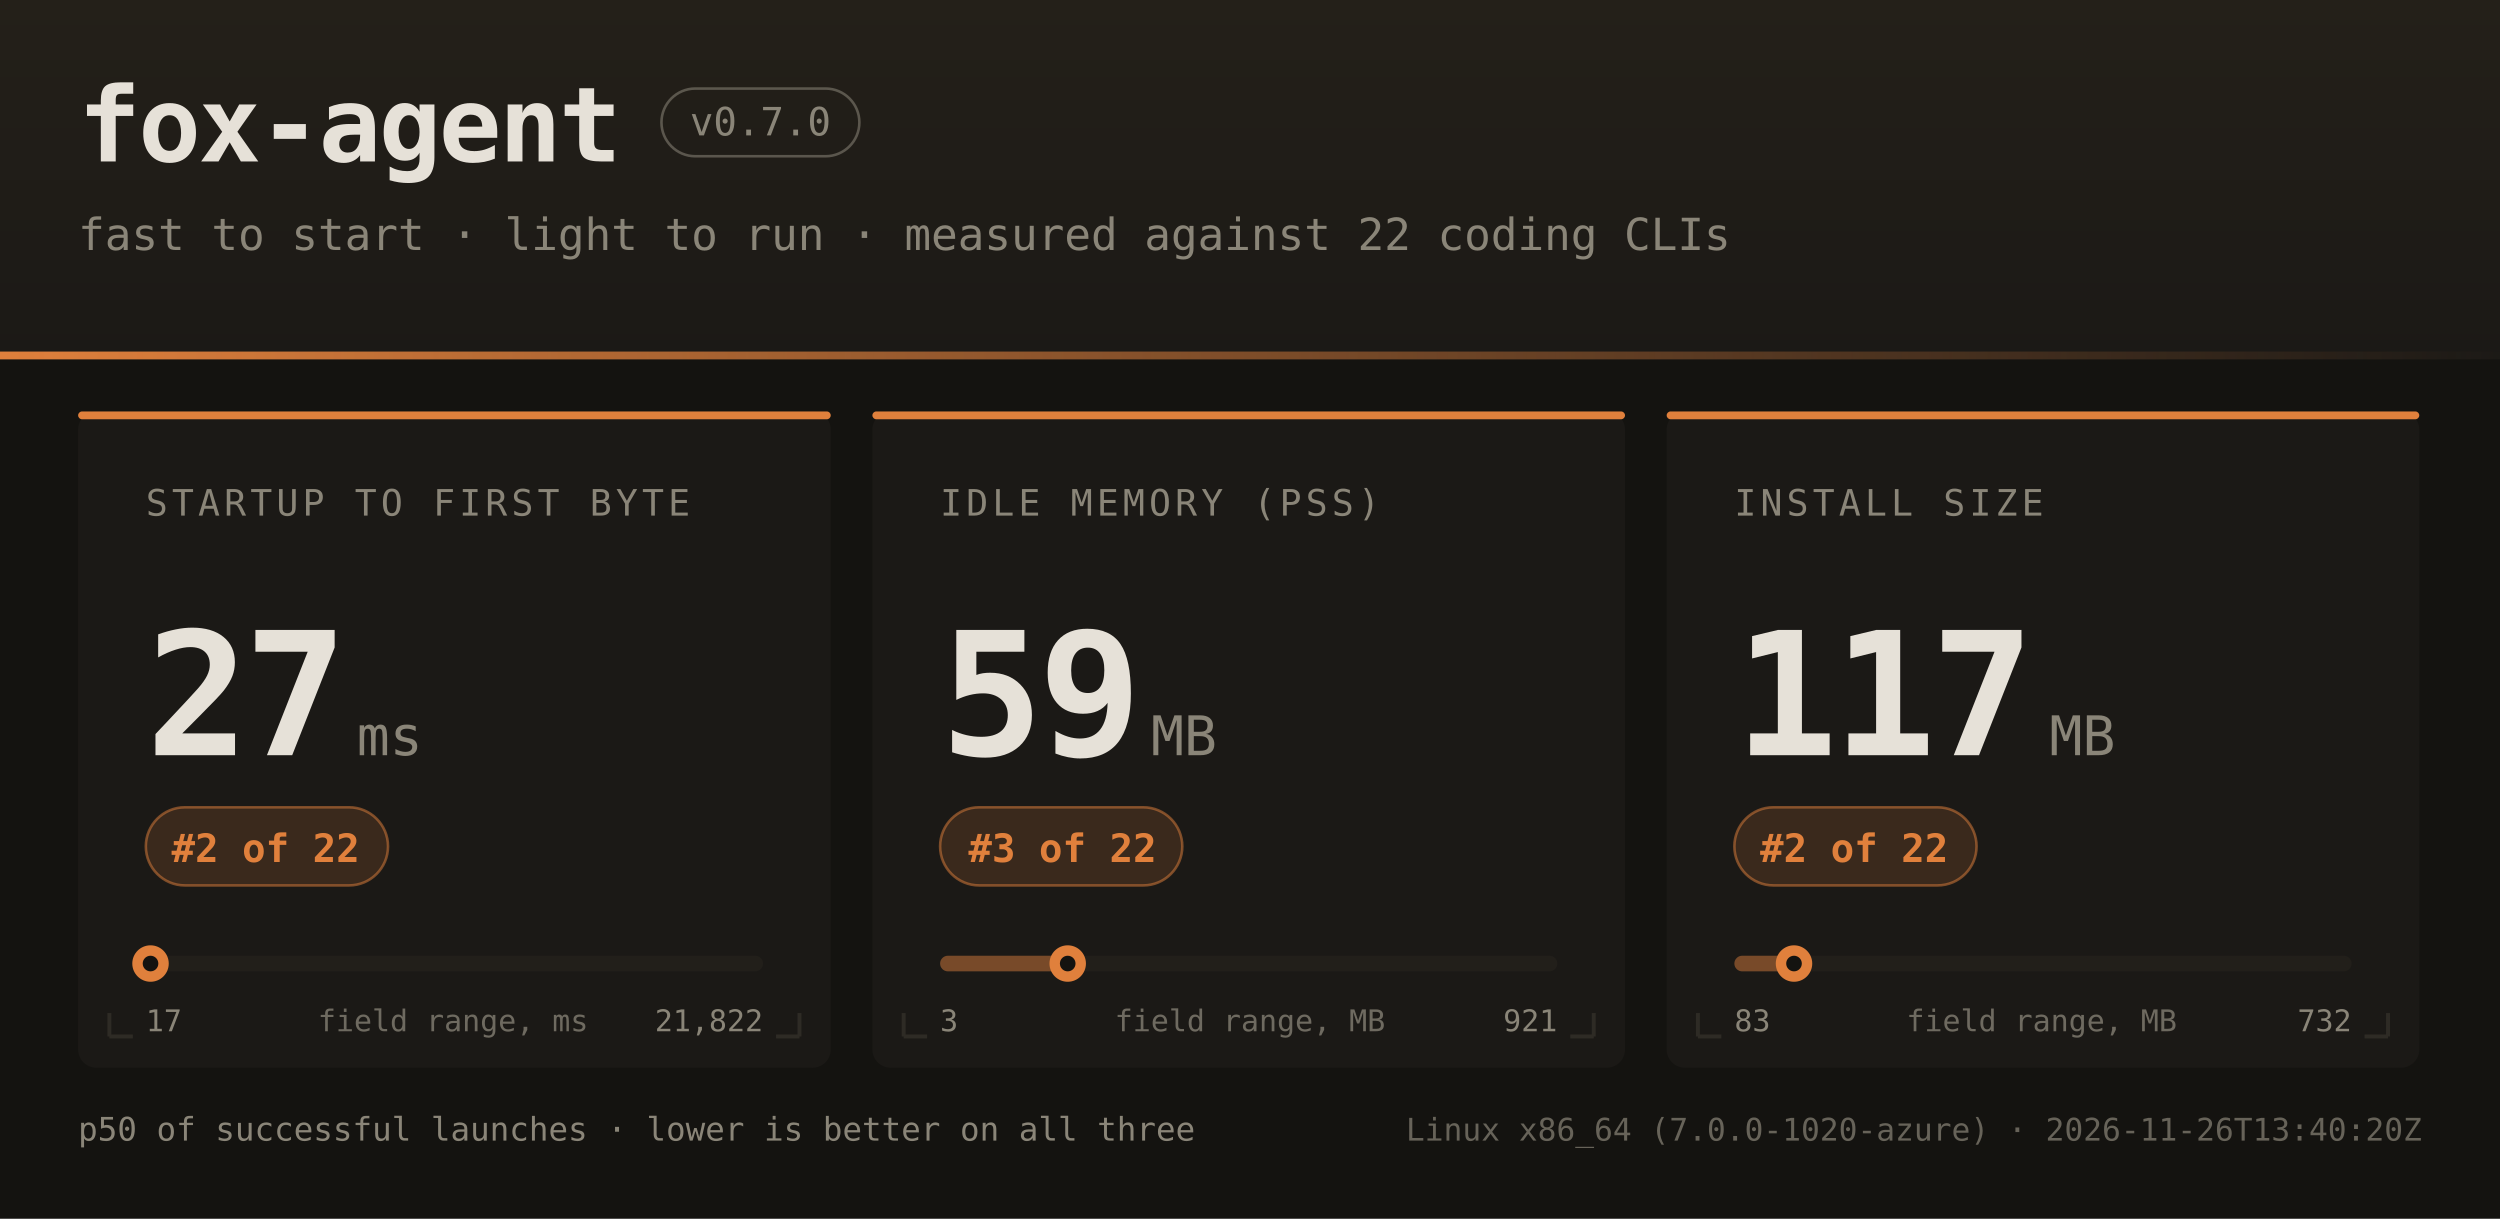
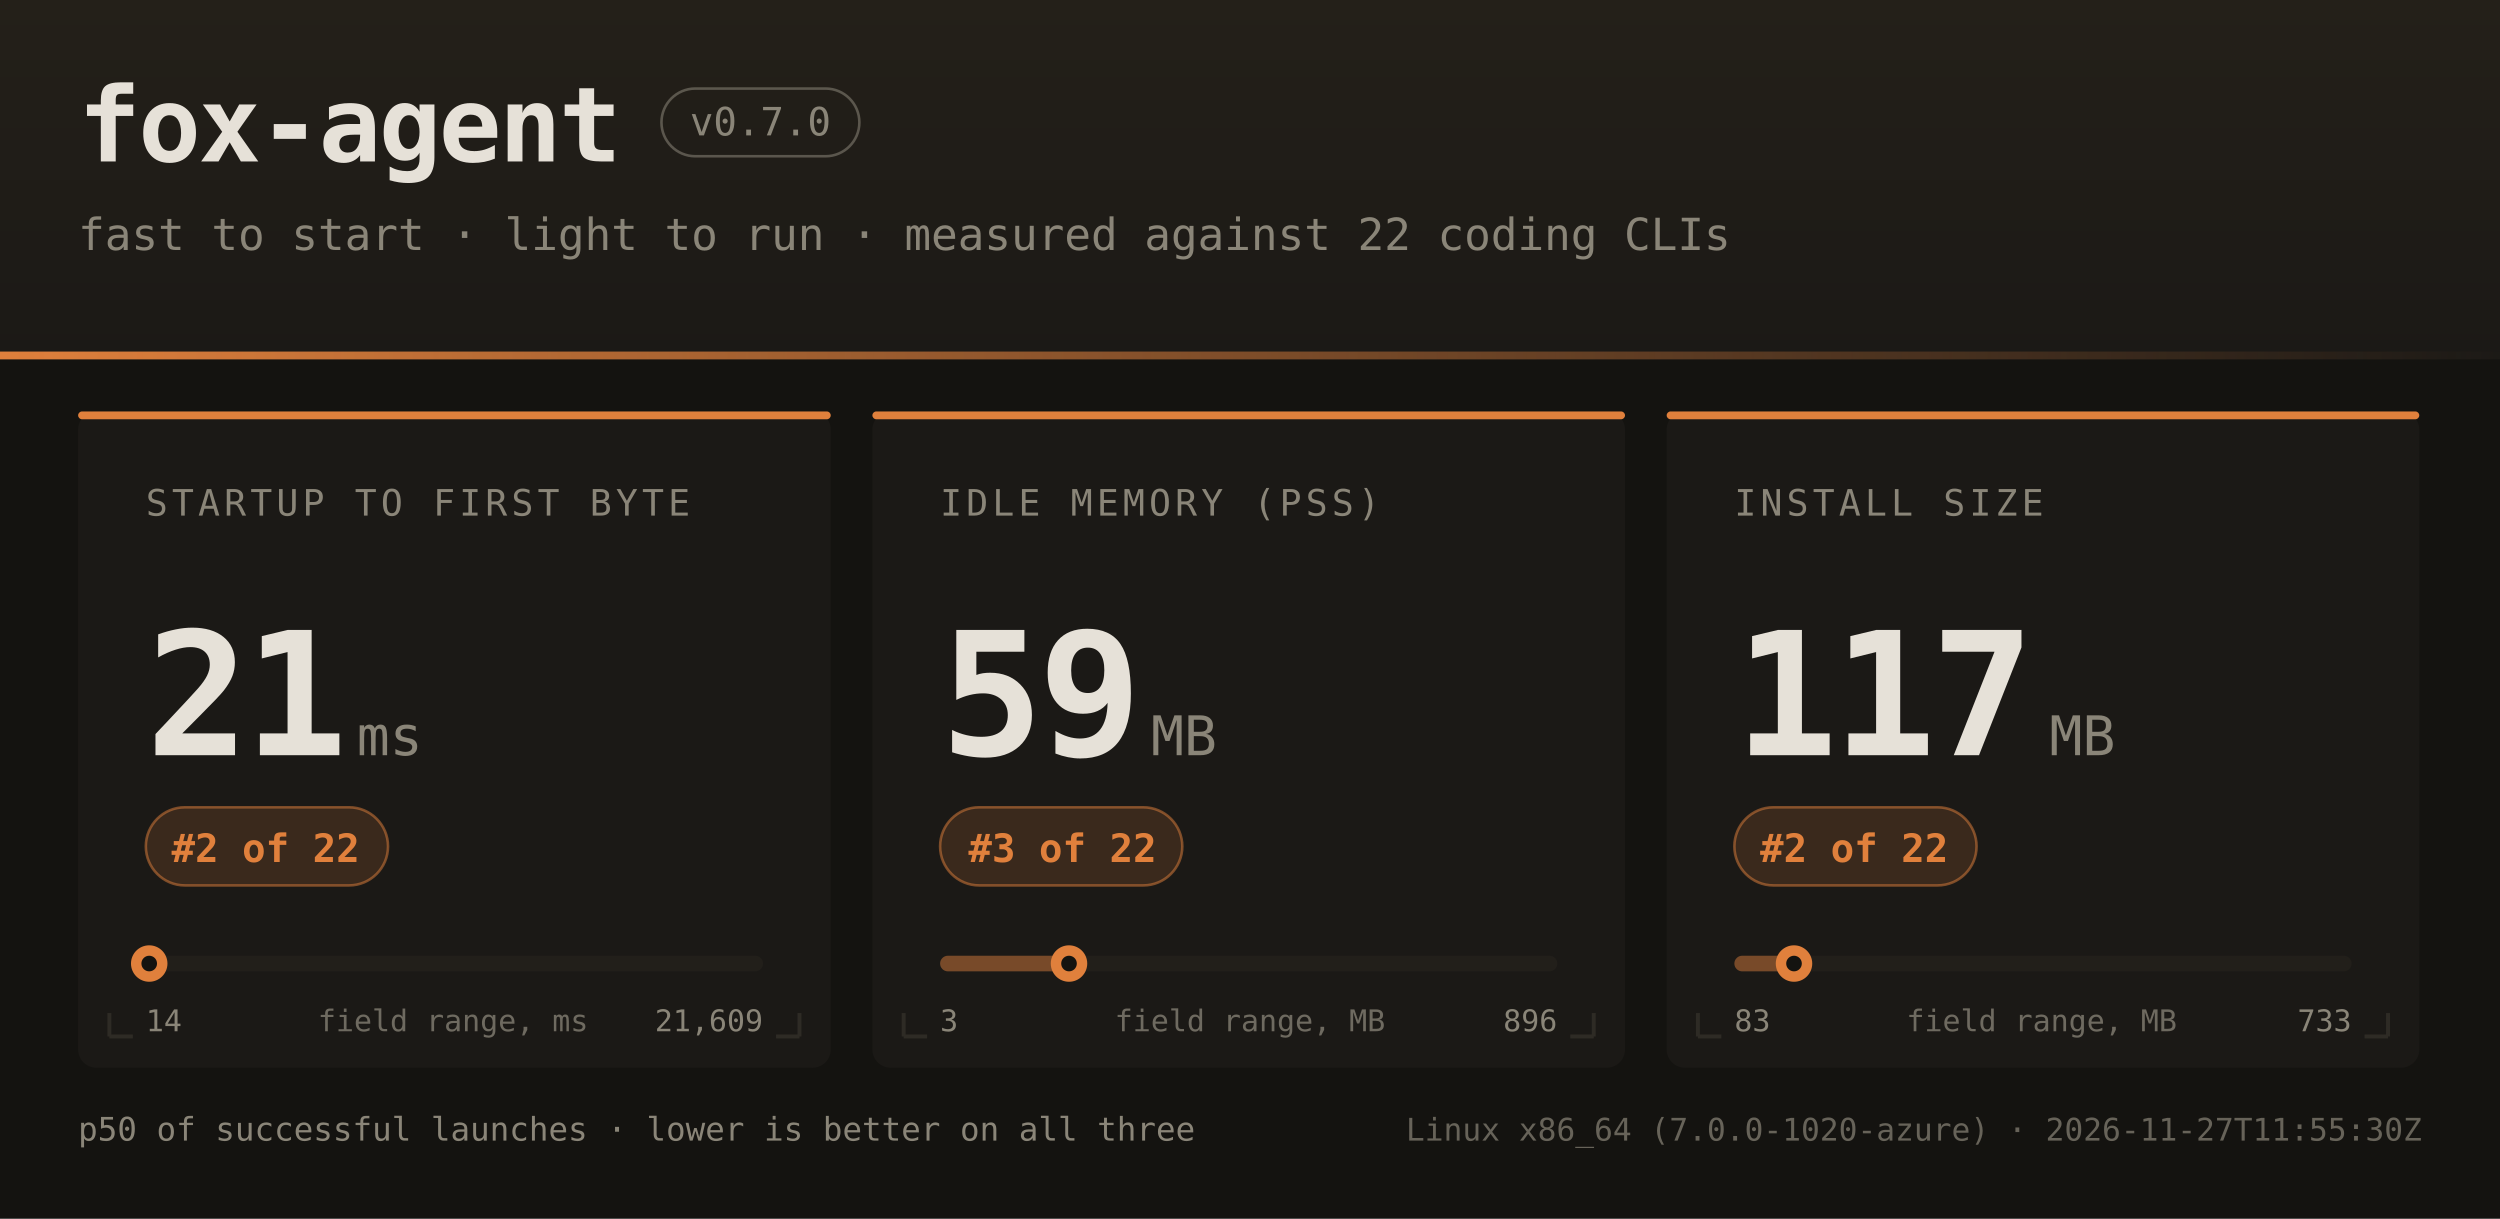
<svg xmlns="http://www.w3.org/2000/svg" width="960" height="468" font-family="ui-monospace,SFMono-Regular,JetBrains Mono,Menlo,Consolas,monospace">
  <defs>
    <linearGradient id="hdr" x1="0" y1="0" x2="0" y2="1">
      <stop offset="0" stop-color="#242019" />
      <stop offset="1" stop-color="#1b1916" />
    </linearGradient>
    <linearGradient id="rule" x1="0" y1="0" x2="1" y2="0">
      <stop offset="0" stop-color="#e0803c" />
      <stop offset="1" stop-color="#e0803c" stop-opacity="0" />
    </linearGradient>
  </defs>
  <rect width="960" height="468" fill="#141310" />
  <rect width="960" height="138" fill="url(#hdr)" />
  <rect x="0" y="135" width="960" height="3" fill="url(#rule)" />
  <text x="30" y="62" fill="#e6e1d8" font-size="40" font-weight="bold" letter-spacing="-1">fox-agent</text>
  <rect x="254" y="34" width="76" height="26" rx="13" fill="none" stroke="#8a8578" stroke-opacity="0.55" />
  <text x="292" y="52" text-anchor="middle" fill="#8a8578" font-size="15">v0.7.0</text>
  <text x="30" y="96" fill="#8a8578" font-size="17">fast to start · light to run · measured against 22 coding CLIs</text>
  <rect x="30" y="158" width="289" height="252" rx="7" fill="#1b1916" />
  <rect x="30" y="158" width="289" height="3" rx="1.5" fill="#e0803c" />
  <path d="M 42 398 h 9 M 42 398 v -9" stroke="#2e2b25" stroke-width="1.5" fill="none" />
  <path d="M 307 398 h -9 M 307 398 v -9" stroke="#2e2b25" stroke-width="1.5" fill="none" />
  <text x="56" y="198" fill="#8a8578" font-size="14" letter-spacing="1.6">STARTUP TO FIRST BYTE</text>
-   <text x="56" y="290" fill="#e6e1d8" font-size="66" font-weight="bold" letter-spacing="-2">27</text>
+   <text x="56" y="290" fill="#e6e1d8" font-size="66" font-weight="bold" letter-spacing="-2">21</text>
  <text x="137" y="290" fill="#8a8578" font-size="21">ms</text>
  <rect x="56" y="310" width="93" height="30" rx="15" fill="#e0803c" fill-opacity="0.16" stroke="#e0803c" stroke-opacity="0.5" />
  <text x="102" y="331" text-anchor="middle" fill="#e0803c" font-size="15" font-weight="bold">#2 of 22</text>
  <rect x="56" y="367" width="237" height="6" rx="3" fill="#221f1a" />
-   <rect x="56" y="367" width="2" height="6" rx="3" fill="#e0803c" fill-opacity="0.45" />
-   <circle cx="57.8" cy="370" r="7" fill="#e0803c" />
-   <circle cx="57.8" cy="370" r="3" fill="#141310" />
-   <text x="56" y="396" fill="#8a8578" font-size="11.5">17</text>
-   <text x="293" y="396" text-anchor="end" fill="#8a8578" font-size="11.5">21,822</text>
+   <rect x="56" y="367" width="1" height="6" rx="3" fill="#e0803c" fill-opacity="0.45" />
+   <circle cx="57.3" cy="370" r="7" fill="#e0803c" />
+   <circle cx="57.3" cy="370" r="3" fill="#141310" />
+   <text x="56" y="396" fill="#8a8578" font-size="11.5">14</text>
+   <text x="293" y="396" text-anchor="end" fill="#8a8578" font-size="11.5">21,609</text>
  <text x="174" y="396" text-anchor="middle" fill="#8a8578" font-size="11.5" opacity="0.75">field range, ms</text>
  <rect x="335" y="158" width="289" height="252" rx="7" fill="#1b1916" />
  <rect x="335" y="158" width="289" height="3" rx="1.5" fill="#e0803c" />
  <path d="M 347 398 h 9 M 347 398 v -9" stroke="#2e2b25" stroke-width="1.5" fill="none" />
  <path d="M 612 398 h -9 M 612 398 v -9" stroke="#2e2b25" stroke-width="1.5" fill="none" />
  <text x="361" y="198" fill="#8a8578" font-size="14" letter-spacing="1.6">IDLE MEMORY (PSS)</text>
  <text x="361" y="290" fill="#e6e1d8" font-size="66" font-weight="bold" letter-spacing="-2">59</text>
  <text x="442" y="290" fill="#8a8578" font-size="21">MB</text>
  <rect x="361" y="310" width="93" height="30" rx="15" fill="#e0803c" fill-opacity="0.16" stroke="#e0803c" stroke-opacity="0.5" />
  <text x="408" y="331" text-anchor="middle" fill="#e0803c" font-size="15" font-weight="bold">#3 of 22</text>
  <rect x="361" y="367" width="237" height="6" rx="3" fill="#221f1a" />
  <rect x="361" y="367" width="49" height="6" rx="3" fill="#e0803c" fill-opacity="0.45" />
-   <circle cx="410.0" cy="370" r="7" fill="#e0803c" />
-   <circle cx="410.0" cy="370" r="3" fill="#141310" />
+   <circle cx="410.5" cy="370" r="7" fill="#e0803c" />
+   <circle cx="410.5" cy="370" r="3" fill="#141310" />
  <text x="361" y="396" fill="#8a8578" font-size="11.5">3</text>
-   <text x="598" y="396" text-anchor="end" fill="#8a8578" font-size="11.5">921</text>
+   <text x="598" y="396" text-anchor="end" fill="#8a8578" font-size="11.5">896</text>
  <text x="480" y="396" text-anchor="middle" fill="#8a8578" font-size="11.5" opacity="0.75">field range, MB</text>
  <rect x="640" y="158" width="289" height="252" rx="7" fill="#1b1916" />
  <rect x="640" y="158" width="289" height="3" rx="1.5" fill="#e0803c" />
  <path d="M 652 398 h 9 M 652 398 v -9" stroke="#2e2b25" stroke-width="1.5" fill="none" />
  <path d="M 917 398 h -9 M 917 398 v -9" stroke="#2e2b25" stroke-width="1.5" fill="none" />
  <text x="666" y="198" fill="#8a8578" font-size="14" letter-spacing="1.6">INSTALL SIZE</text>
  <text x="666" y="290" fill="#e6e1d8" font-size="66" font-weight="bold" letter-spacing="-2">117</text>
  <text x="787" y="290" fill="#8a8578" font-size="21">MB</text>
  <rect x="666" y="310" width="93" height="30" rx="15" fill="#e0803c" fill-opacity="0.16" stroke="#e0803c" stroke-opacity="0.5" />
  <text x="712" y="331" text-anchor="middle" fill="#e0803c" font-size="15" font-weight="bold">#2 of 22</text>
  <rect x="666" y="367" width="237" height="6" rx="3" fill="#221f1a" />
  <rect x="666" y="367" width="23" height="6" rx="3" fill="#e0803c" fill-opacity="0.45" />
  <circle cx="688.9" cy="370" r="7" fill="#e0803c" />
  <circle cx="688.9" cy="370" r="3" fill="#141310" />
  <text x="666" y="396" fill="#8a8578" font-size="11.5">83</text>
-   <text x="903" y="396" text-anchor="end" fill="#8a8578" font-size="11.5">732</text>
+   <text x="903" y="396" text-anchor="end" fill="#8a8578" font-size="11.5">733</text>
  <text x="784" y="396" text-anchor="middle" fill="#8a8578" font-size="11.5" opacity="0.75">field range, MB</text>
  <text x="30" y="438" fill="#8a8578" font-size="12.5">p50 of successful launches · lower is better on all three</text>
-   <text x="930" y="438" text-anchor="end" fill="#8a8578" font-size="12" opacity="0.7">Linux x86_64 (7.0.0-1020-azure) · 2026-11-26T13:40:20Z</text>
+   <text x="930" y="438" text-anchor="end" fill="#8a8578" font-size="12" opacity="0.7">Linux x86_64 (7.0.0-1020-azure) · 2026-11-27T11:55:30Z</text>
</svg>
